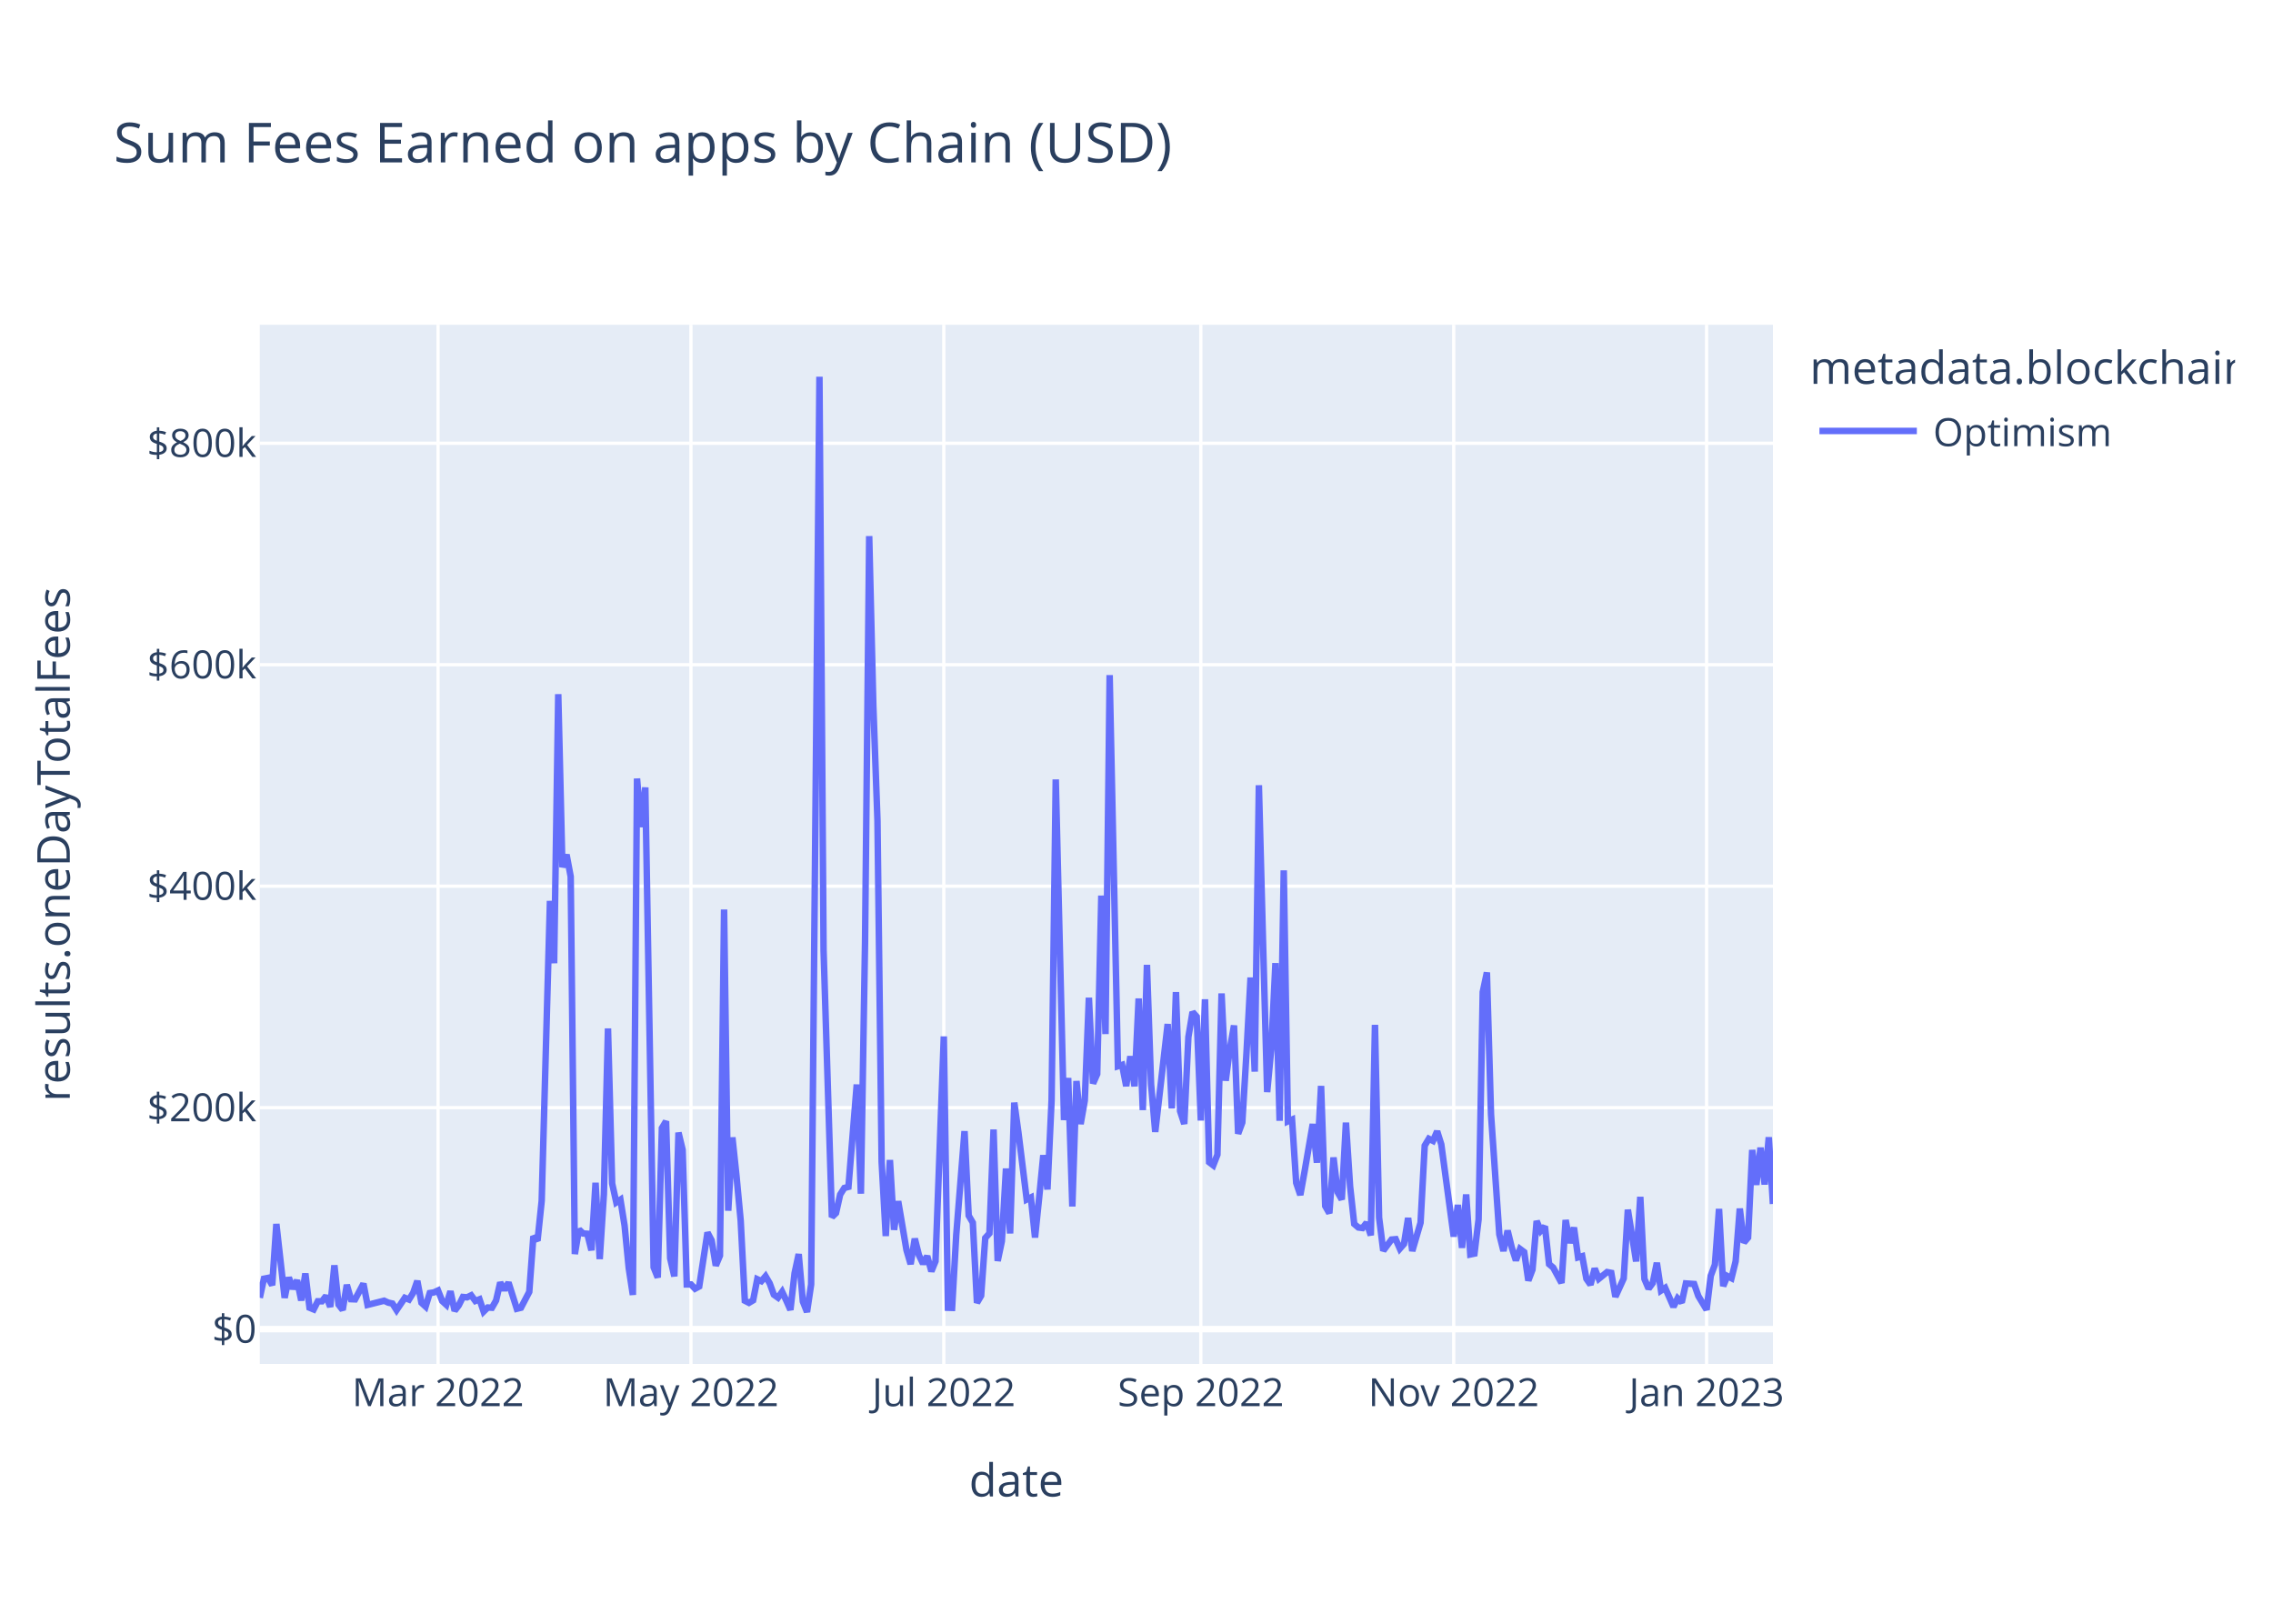
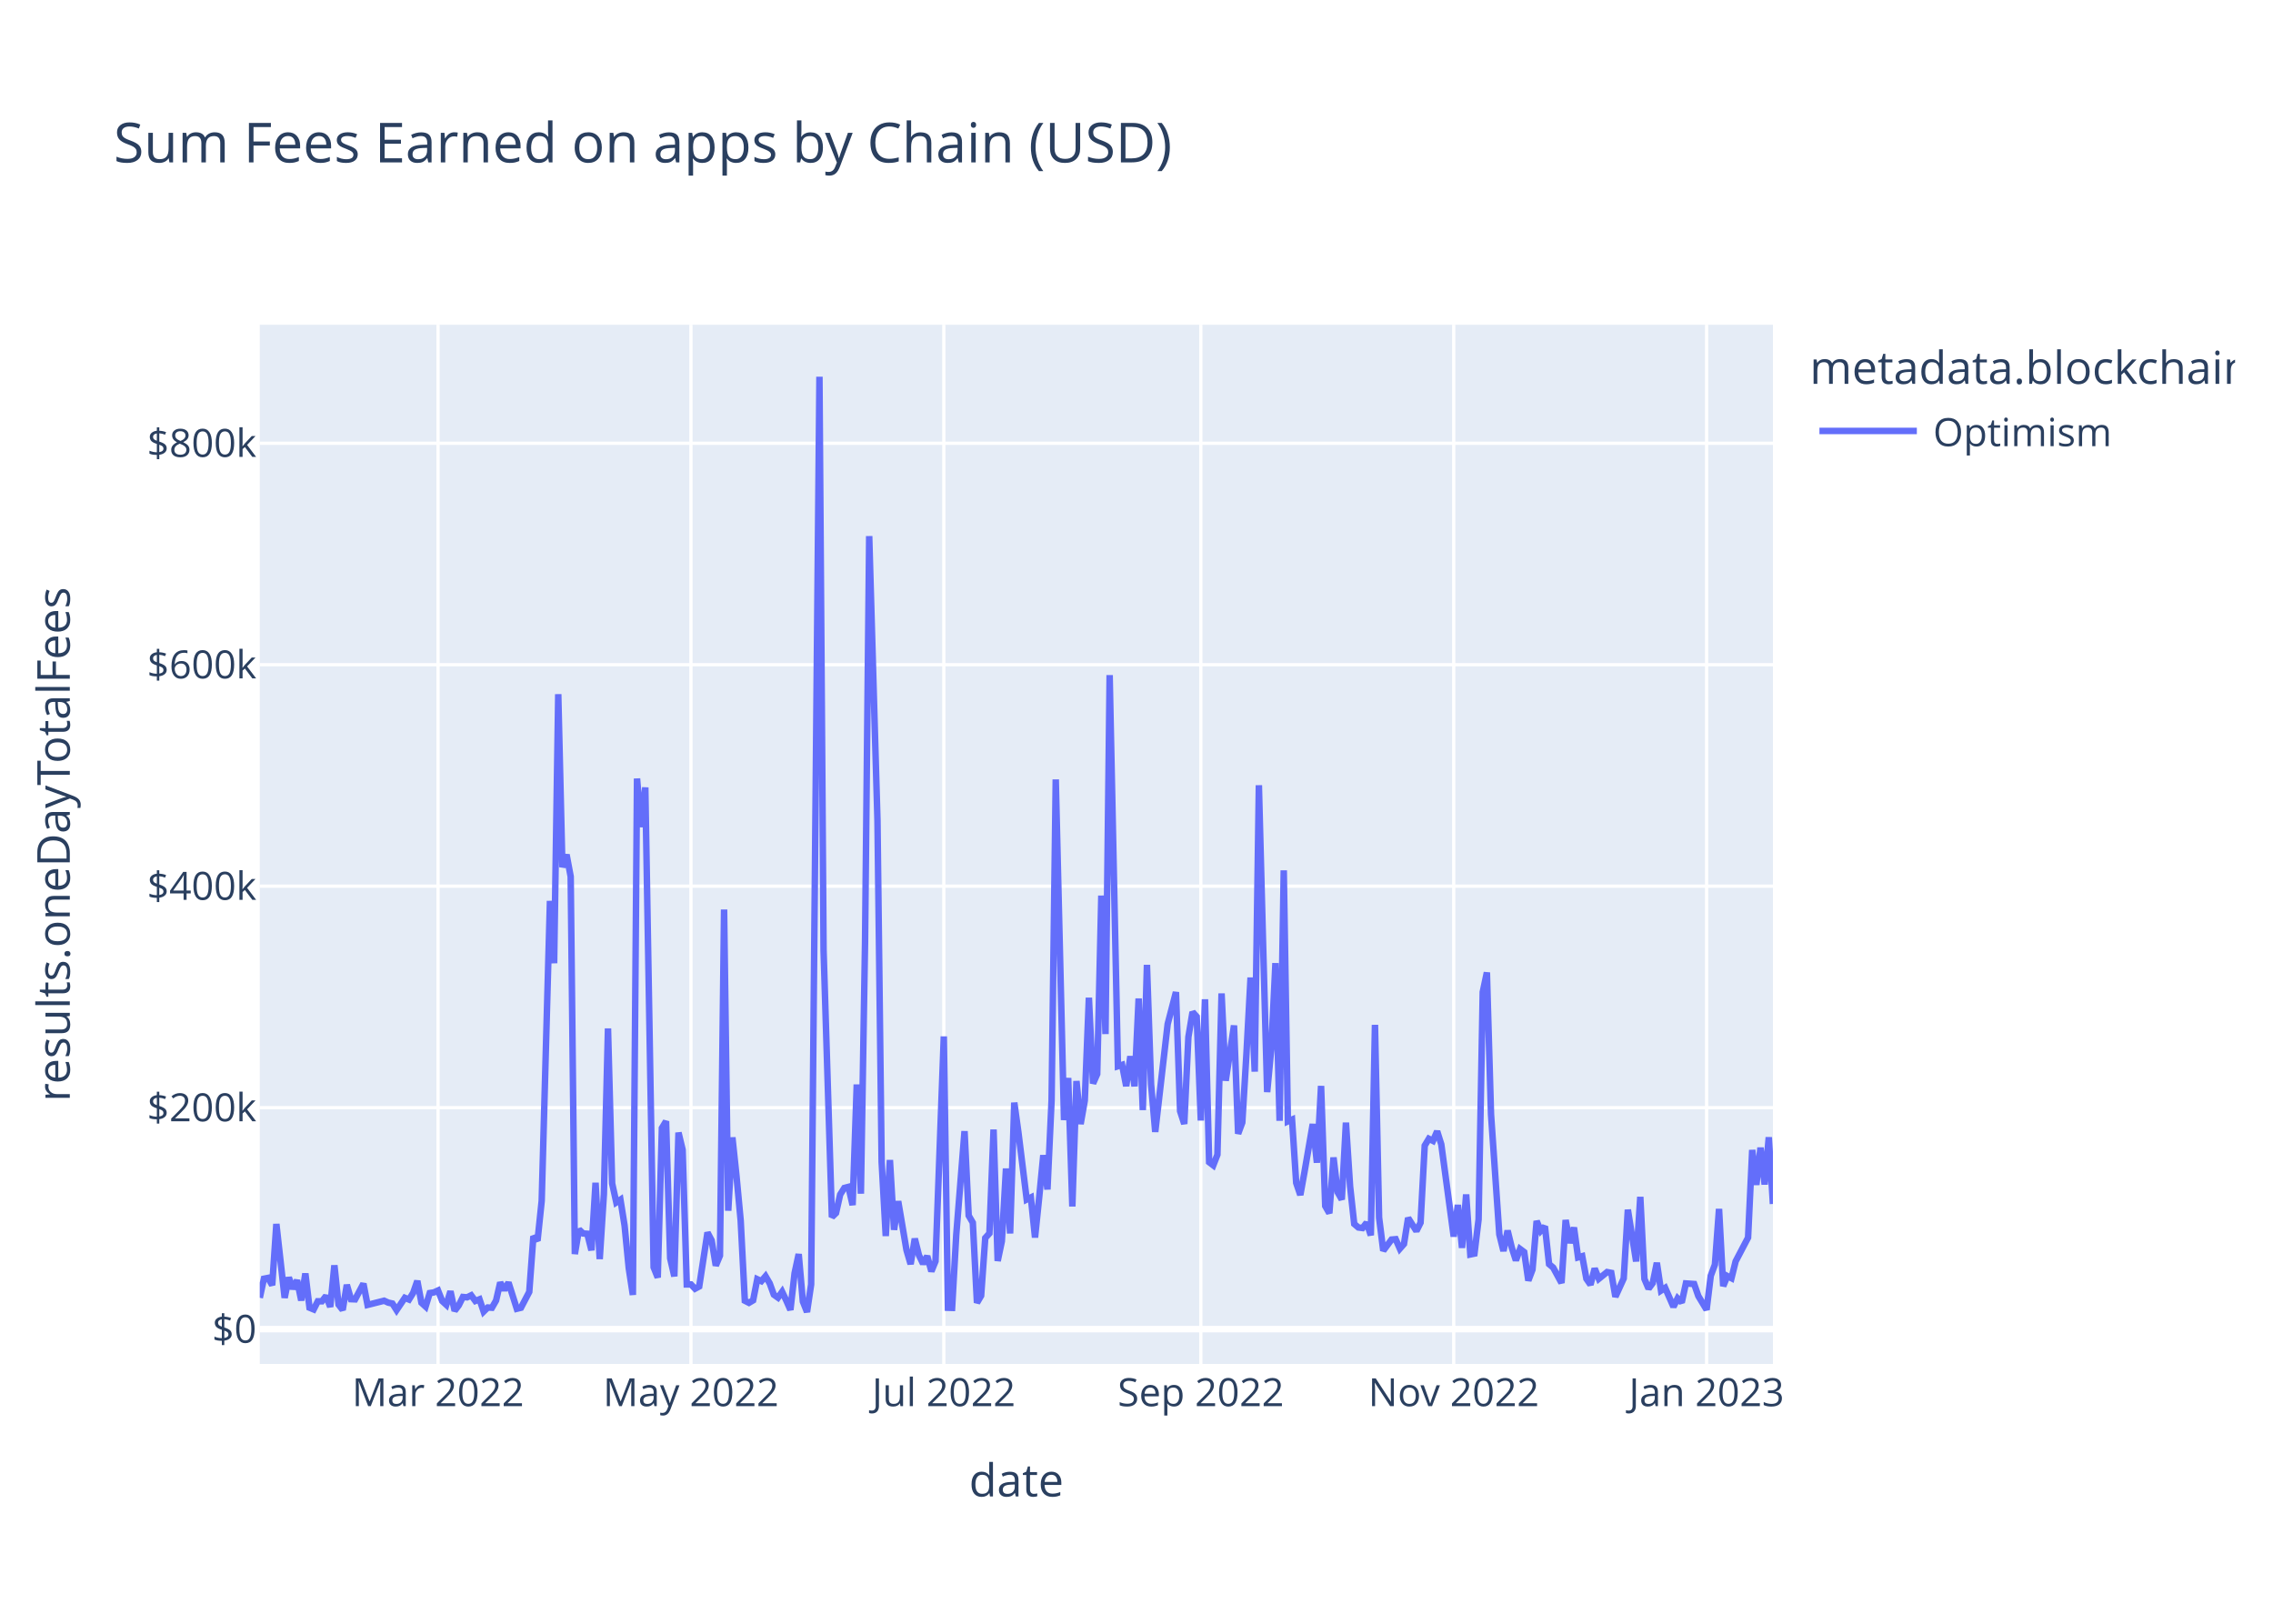
<svg xmlns="http://www.w3.org/2000/svg" class="main-svg" width="700" height="500" style="" viewBox="0 0 700 500">
  <rect x="0" y="0" width="700" height="500" style="fill: rgb(255, 255, 255); fill-opacity: 1;" />
-   <defs id="defs-3600a8">
+   <defs id="defs-fe62db">
    <g class="clips">
-       <clipPath id="clip3600a8xyplot" class="plotclip">
+       <clipPath id="clipfe62dbxyplot" class="plotclip">
        <rect width="466" height="320" />
      </clipPath>
-       <clipPath class="axesclip" id="clip3600a8x">
+       <clipPath class="axesclip" id="clipfe62dbx">
        <rect x="80" y="0" width="466" height="500" />
      </clipPath>
-       <clipPath class="axesclip" id="clip3600a8y">
+       <clipPath class="axesclip" id="clipfe62dby">
        <rect x="0" y="100" width="700" height="320" />
      </clipPath>
-       <clipPath class="axesclip" id="clip3600a8xy">
+       <clipPath class="axesclip" id="clipfe62dbxy">
        <rect x="80" y="100" width="466" height="320" />
      </clipPath>
    </g>
    <g class="gradients" />
    <g class="patterns" />
  </defs>
  <g class="bglayer">
    <rect class="bg" x="80" y="100" width="466" height="320" style="fill: rgb(229, 236, 246); fill-opacity: 1; stroke-width: 0;" />
  </g>
  <g class="layer-below">
    <g class="imagelayer" />
    <g class="shapelayer" />
  </g>
  <g class="cartesianlayer">
    <g class="subplot xy">
      <g class="layer-subplot">
        <g class="shapelayer" />
        <g class="imagelayer" />
      </g>
      <g class="minor-gridlayer">
        <g class="x" />
        <g class="y" />
      </g>
      <g class="gridlayer">
        <g class="x">
          <path class="xgrid crisp" transform="translate(134.9,0)" d="M0,100v320" style="stroke: rgb(255, 255, 255); stroke-opacity: 1; stroke-width: 1px;" />
          <path class="xgrid crisp" transform="translate(212.78,0)" d="M0,100v320" style="stroke: rgb(255, 255, 255); stroke-opacity: 1; stroke-width: 1px;" />
          <path class="xgrid crisp" transform="translate(290.66,0)" d="M0,100v320" style="stroke: rgb(255, 255, 255); stroke-opacity: 1; stroke-width: 1px;" />
          <path class="xgrid crisp" transform="translate(369.81,0)" d="M0,100v320" style="stroke: rgb(255, 255, 255); stroke-opacity: 1; stroke-width: 1px;" />
          <path class="xgrid crisp" transform="translate(447.69,0)" d="M0,100v320" style="stroke: rgb(255, 255, 255); stroke-opacity: 1; stroke-width: 1px;" />
          <path class="xgrid crisp" transform="translate(525.57,0)" d="M0,100v320" style="stroke: rgb(255, 255, 255); stroke-opacity: 1; stroke-width: 1px;" />
        </g>
        <g class="y">
          <path class="ygrid crisp" transform="translate(0,341.08)" d="M80,0h466" style="stroke: rgb(255, 255, 255); stroke-opacity: 1; stroke-width: 1px;" />
          <path class="ygrid crisp" transform="translate(0,272.88)" d="M80,0h466" style="stroke: rgb(255, 255, 255); stroke-opacity: 1; stroke-width: 1px;" />
          <path class="ygrid crisp" transform="translate(0,204.69)" d="M80,0h466" style="stroke: rgb(255, 255, 255); stroke-opacity: 1; stroke-width: 1px;" />
          <path class="ygrid crisp" transform="translate(0,136.49)" d="M80,0h466" style="stroke: rgb(255, 255, 255); stroke-opacity: 1; stroke-width: 1px;" />
        </g>
      </g>
      <g class="zerolinelayer">
        <path class="yzl zl crisp" transform="translate(0,409.28)" d="M80,0h466" style="stroke: rgb(255, 255, 255); stroke-opacity: 1; stroke-width: 2px;" />
      </g>
      <path class="xlines-below" />
      <path class="ylines-below" />
      <g class="overlines-below" />
      <g class="xaxislayer-below" />
      <g class="yaxislayer-below" />
      <g class="overaxes-below" />
-       <g class="plot" transform="translate(80,100)" clip-path="url(#clip3600a8xyplot)">
+       <g class="plot" transform="translate(80,100)" clip-path="url(#clipfe62dbxyplot)">
        <g class="scatterlayer mlayer">
-           <g class="trace scatter tracee09acb" style="stroke-miterlimit: 2; opacity: 1;">
+           <g class="trace scatter trace365bfa" style="stroke-miterlimit: 2; opacity: 1;">
            <g class="fills" />
            <g class="errorbars" />
            <g class="lines">
-               <path class="js-line" d="M0,299.63L1.28,293.76L2.55,293.51L3.83,295.75L5.11,276.9L7.66,299.64L8.94,293.38L10.21,296.84L11.49,294.23L12.77,300.45L14.04,292.14L15.32,302.68L16.6,303.21L17.87,300.7L19.15,300.7L20.43,299.05L21.7,302.43L22.98,289.63L24.26,301.72L25.53,303.37L26.81,295.64L28.09,300.06L29.36,300.11L31.92,295.28L33.19,301.82L38.3,300.53L39.58,301.12L40.85,301.4L42.13,303.42L44.68,299.64L45.96,300.17L47.24,298.11L48.52,294.43L49.79,301.16L51.07,302.33L52.35,298.17L53.62,297.97L54.9,297.38L56.18,300.62L57.45,301.79L58.73,297.62L60.01,303.63L61.28,301.96L62.56,299.38L63.84,299.49L65.11,298.87L66.39,300.61L67.67,300.1L68.94,303.87L70.22,302.62L71.5,302.69L72.77,300.47L74.05,294.93L75.33,297.22L76.6,294.94L79.16,303.01L80.43,302.7L82.99,297.82L84.26,280.69L85.54,282.05L86.82,269.8L89.37,177.42L90.65,196.61L91.92,113.76L93.2,167.03L94.48,163.17L95.75,169.92L97.03,286.16L98.31,278.6L99.58,279.82L100.86,279.91L102.14,285L103.41,264.21L104.69,287.71L105.97,267.8L107.24,216.69L108.52,264.42L109.8,270.26L111.07,269.42L112.35,277.4L113.63,290.48L114.9,298.74L116.18,139.73L117.46,154.68L118.73,142.47L121.29,290.23L122.56,293.39L123.84,247.38L125.12,245.26L126.39,287.48L127.67,293.03L128.95,248.76L130.22,254.05L131.5,295.52L132.78,295.51L134.05,296.83L135.33,296.14L137.88,279.54L139.16,281.96L140.44,289.72L141.72,286.64L142.99,180.07L144.27,272.82L145.55,250.24L146.82,262.2L148.1,275.83L149.38,300.53L150.65,301.18L151.93,300.42L153.21,293.91L154.48,294.5L155.76,292.99L157.04,295.18L158.31,298.67L159.59,299.58L160.87,297.78L162.14,300.46L163.42,303.35L164.7,292.06L165.97,286.17L167.25,300.76L168.53,304L169.8,295.52L172.36,16L173.63,192.62L176.19,274.77L177.46,273.54L178.74,267.84L180.02,265.81L181.29,265.48L183.85,233.95L185.12,267.57L186.4,190.2L187.68,65.08L188.95,117.15L190.23,152.69L191.51,257.76L192.78,280.62L194.06,257.2L195.34,278.7L196.61,269.9L199.17,284.96L200.44,289.26L201.72,281.42L203,286.51L204.27,289.15L205.55,286.79L206.83,291.48L208.1,288.38L210.66,219.15L211.93,302.7L213.21,302.74L214.49,280.24L217.04,248.32L218.32,274.32L219.59,276.5L220.87,301.18L222.15,298.99L223.42,281.21L224.7,279.8L225.98,247.82L227.25,288.29L228.53,282.2L229.81,259.82L231.08,279.82L232.36,239.53L233.64,248.76L236.19,269.37L237.47,268.74L238.75,281.07L240.02,268.81L241.3,255.72L242.58,266.27L243.85,238.8L245.13,140.01L247.68,244.9L248.96,231.94L250.24,271.5L251.51,232.88L252.79,246.13L254.07,238.9L255.34,207.22L256.62,233.64L257.9,230.74L259.17,175.78L260.45,218.42L261.73,107.89L264.28,228.32L265.56,227.91L266.83,234.44L268.11,225.25L269.39,234.51L270.66,207.46L271.94,241.83L273.22,197.11L274.49,233.89L275.77,248.55L279.6,215.33L280.88,241.31L282.15,205.5L283.43,242.17L284.71,246.1L285.98,219.33L287.26,211.64L288.54,213.07L289.81,245.04L291.09,207.71L292.37,257.87L293.64,258.84L294.92,255.56L296.2,205.91L297.47,232.79L298.75,223.07L300.03,215.77L301.3,249.11L302.58,245.66L303.86,224.45L305.13,201.01L306.41,229.99L307.69,141.8L308.96,189.8L310.24,236.29L311.52,222.74L312.79,196.57L314.07,245.13L315.35,168.01L316.62,245.31L317.9,244.75L319.18,264.24L320.45,267.97L321.73,260.91L324.28,246.13L325.56,258.03L326.84,234.39L328.12,271.37L329.39,273.59L330.67,256.42L331.95,267.13L333.22,269.37L334.5,245.69L335.78,265.32L337.05,276.89L338.33,277.98L339.61,278.15L340.88,276.5L342.16,280.4L343.44,215.59L344.71,274.94L345.99,285.13L348.54,281.7L349.82,281.59L351.1,284.51L352.37,283.06L353.65,275.05L354.93,285.23L357.48,276.5L358.76,252.77L360.03,250.66L361.31,251.3L362.59,248.35L363.86,252.38L367.69,280.78L368.97,271.04L370.25,284.26L371.52,267.81L372.8,286.29L374.08,286.02L375.35,275.5L376.63,205.49L377.91,199.45L379.18,243.14L381.74,280.12L383.01,285.22L384.29,278.94L385.57,284.16L386.84,288.12L388.12,284.6L389.4,285.56L390.67,294.33L391.95,290.96L393.23,275.99L394.5,279.01L395.78,277.65L397.06,289.27L398.33,290.34L400.89,295.06L402.16,275.68L403.44,282.77L404.72,277.99L405.99,287.19L407.27,286.82L408.55,293.77L409.82,295.59L411.1,290.61L412.38,293.78L414.93,291.71L416.21,291.96L417.48,299.31L418.76,296.49L420.04,293.68L421.32,272.5L423.87,288.43L425.15,268.55L426.42,293.81L427.7,296.82L428.98,295.09L430.25,288.85L431.53,297.41L432.81,296.58L435.36,302.4L436.64,299.81L437.91,301.07L439.19,295.21L441.74,295.39L443.02,299.08L445.57,303.31L446.85,292.85L448.13,289.41L449.4,272.26L450.68,296.04L451.96,292.93L453.23,293.59L454.51,288.41L455.79,272.16L457.06,282.62L458.34,281.1L459.62,254.11L460.89,264.85L462.17,253.39L463.45,264.74L464.72,250.19L466,270.74" style="vector-effect: non-scaling-stroke; fill: none; stroke: rgb(99, 110, 250); stroke-opacity: 1; stroke-width: 2px; opacity: 1;" />
+               <path class="js-line" d="M0,299.63L1.28,293.76L2.55,293.51L3.83,295.75L5.11,276.9L7.66,299.64L8.94,293.38L10.21,296.84L11.49,294.23L12.77,300.45L14.04,292.14L15.32,302.68L16.6,303.21L17.87,300.7L19.15,300.7L20.43,299.05L21.7,302.43L22.98,289.63L24.26,301.72L25.53,303.37L26.81,295.64L28.09,300.06L29.36,300.11L31.92,295.28L33.19,301.82L38.3,300.53L39.58,301.12L40.85,301.4L42.13,303.42L44.68,299.64L45.96,300.17L47.24,298.11L48.52,294.43L49.79,301.16L51.07,302.33L52.35,298.17L53.62,297.97L54.9,297.38L56.18,300.62L57.45,301.79L58.73,297.62L60.01,303.63L61.28,301.96L62.56,299.38L63.84,299.49L65.11,298.87L66.39,300.61L67.67,300.1L68.94,303.87L70.22,302.62L71.5,302.69L72.77,300.47L74.05,294.93L75.33,297.22L76.6,294.94L79.16,303.01L80.43,302.7L82.99,297.82L84.26,280.69L85.54,282.05L86.82,269.8L89.37,177.42L90.65,196.61L91.92,113.76L93.2,167.03L94.48,163.17L95.75,169.92L97.03,286.16L98.31,278.6L99.58,279.82L100.86,279.91L102.14,285L103.41,264.21L104.69,287.71L105.97,267.8L107.24,216.69L108.52,264.42L109.8,270.26L111.07,269.42L112.35,277.4L113.63,290.48L114.9,298.74L116.18,139.73L117.46,154.68L118.73,142.47L121.29,290.23L122.56,293.39L123.84,247.38L125.12,245.26L126.39,287.48L127.67,293.03L128.95,248.76L130.22,254.05L131.5,295.52L132.78,295.51L134.05,296.83L135.33,296.14L137.88,279.54L139.16,281.96L140.44,289.72L141.72,286.64L142.99,180.07L144.27,272.82L145.55,250.24L146.82,262.2L148.1,275.83L149.38,300.53L150.65,301.18L151.93,300.42L153.21,293.91L154.48,294.5L155.76,292.99L157.04,295.18L158.31,298.67L159.59,299.58L160.87,297.78L162.14,300.46L163.42,303.35L164.7,292.06L165.97,286.17L167.25,300.76L168.53,304L169.8,295.52L172.36,16L173.63,192.62L176.19,274.77L177.46,273.54L178.74,267.84L180.02,265.81L181.29,265.48L182.57,271.09L183.85,233.95L185.12,267.57L186.4,190.2L187.68,65.08L190.23,152.69L191.51,257.76L192.78,280.62L194.06,257.2L195.34,278.7L196.61,269.9L199.17,284.96L200.44,289.26L201.72,281.42L203,286.51L204.27,289.15L205.55,286.79L206.83,291.48L208.1,288.38L210.66,219.15L211.93,302.7L213.21,302.74L214.49,280.24L217.04,248.32L218.32,274.32L219.59,276.5L220.87,301.18L222.15,298.99L223.42,281.21L224.7,279.8L225.98,247.82L227.25,288.29L228.53,282.2L229.81,259.82L231.08,279.82L232.36,239.53L233.64,248.76L236.19,269.37L237.47,268.74L238.75,281.07L240.02,268.81L241.3,255.72L242.58,266.27L243.85,238.8L245.13,140.01L247.68,244.9L248.96,231.94L250.24,271.5L251.51,232.88L252.79,246.13L254.07,238.9L255.34,207.22L256.62,233.64L257.9,230.74L259.17,175.78L260.45,218.42L261.73,107.89L264.28,228.32L265.56,227.91L266.83,234.44L268.11,225.25L269.39,234.51L270.66,207.46L271.94,241.83L273.22,197.11L274.49,233.89L275.77,248.55L279.6,215.33L282.15,205.5L283.43,242.17L284.71,246.1L285.98,219.33L287.26,211.64L288.54,213.07L289.81,245.04L291.09,207.71L292.37,257.87L293.64,258.84L294.92,255.56L296.2,205.91L297.47,232.79L300.03,215.77L301.3,249.11L302.58,245.66L303.86,224.45L305.13,201.01L306.41,229.99L307.69,141.8L308.96,189.8L310.24,236.29L311.52,222.74L312.79,196.57L314.07,245.13L315.35,168.01L316.62,245.31L317.9,244.75L319.18,264.24L320.45,267.97L321.73,260.91L324.28,246.13L325.56,258.03L326.84,234.39L328.12,271.37L329.39,273.59L330.67,256.42L331.95,267.13L333.22,269.37L334.5,245.69L335.78,265.32L337.05,276.89L338.33,277.98L339.61,278.15L340.88,276.5L342.16,280.4L343.44,215.59L344.71,274.94L345.99,285.13L348.54,281.7L349.82,281.59L351.1,284.51L352.37,283.06L353.65,275.05L356.2,279.07L357.48,276.5L358.76,252.77L360.03,250.66L361.31,251.3L362.59,248.35L363.86,252.38L367.69,280.78L368.97,271.04L370.25,284.26L371.52,267.81L372.8,286.29L374.08,286.02L375.35,275.5L376.63,205.49L377.91,199.45L379.18,243.14L381.74,280.12L383.01,285.22L384.29,278.94L385.57,284.16L386.84,288.12L388.12,284.6L389.4,285.56L390.67,294.33L391.95,290.96L393.23,275.99L394.5,279.01L395.78,277.65L397.06,289.27L398.33,290.34L400.89,295.06L402.16,275.68L403.44,282.77L404.72,277.99L405.99,287.19L407.27,286.82L408.55,293.77L409.82,295.59L411.1,290.61L412.38,293.78L414.93,291.71L416.21,291.96L417.48,299.31L418.76,296.49L420.04,293.68L421.32,272.5L423.87,288.43L425.15,268.55L426.42,293.81L427.7,296.82L428.98,295.09L430.25,288.85L431.53,297.41L432.81,296.58L435.36,302.4L436.64,299.81L437.91,301.07L439.19,295.21L441.74,295.39L443.02,299.08L445.57,303.31L446.85,292.85L448.13,289.41L449.4,272.26L450.68,296.04L451.96,292.93L453.23,293.59L454.51,288.41L458.34,281.1L459.62,254.11L460.89,264.85L462.17,253.39L463.45,264.74L464.72,250.19L466,270.74" style="vector-effect: non-scaling-stroke; fill: none; stroke: rgb(99, 110, 250); stroke-opacity: 1; stroke-width: 2px; opacity: 1;" />
            </g>
            <g class="points" />
            <g class="text" />
          </g>
        </g>
      </g>
      <g class="overplot" />
      <path class="xlines-above crisp" d="M0,0" style="fill: none;" />
      <path class="ylines-above crisp" d="M0,0" style="fill: none;" />
      <g class="overlines-above" />
      <g class="xaxislayer-above">
        <g class="xtick">
          <text text-anchor="middle" x="0" y="433" transform="translate(134.9,0)" style="font-family: 'Open Sans', verdana, arial, sans-serif; font-size: 12px; fill: rgb(42, 63, 95); fill-opacity: 1; white-space: pre; opacity: 1;">Mar 2022</text>
        </g>
        <g class="xtick">
          <text text-anchor="middle" x="0" y="433" style="font-family: 'Open Sans', verdana, arial, sans-serif; font-size: 12px; fill: rgb(42, 63, 95); fill-opacity: 1; white-space: pre; opacity: 1;" transform="translate(212.78,0)">May 2022</text>
        </g>
        <g class="xtick">
          <text text-anchor="middle" x="0" y="433" style="font-family: 'Open Sans', verdana, arial, sans-serif; font-size: 12px; fill: rgb(42, 63, 95); fill-opacity: 1; white-space: pre; opacity: 1;" transform="translate(290.66,0)">Jul 2022</text>
        </g>
        <g class="xtick">
          <text text-anchor="middle" x="0" y="433" style="font-family: 'Open Sans', verdana, arial, sans-serif; font-size: 12px; fill: rgb(42, 63, 95); fill-opacity: 1; white-space: pre; opacity: 1;" transform="translate(369.81,0)">Sep 2022</text>
        </g>
        <g class="xtick">
          <text text-anchor="middle" x="0" y="433" style="font-family: 'Open Sans', verdana, arial, sans-serif; font-size: 12px; fill: rgb(42, 63, 95); fill-opacity: 1; white-space: pre; opacity: 1;" transform="translate(447.69,0)">Nov 2022</text>
        </g>
        <g class="xtick">
          <text text-anchor="middle" x="0" y="433" style="font-family: 'Open Sans', verdana, arial, sans-serif; font-size: 12px; fill: rgb(42, 63, 95); fill-opacity: 1; white-space: pre; opacity: 1;" transform="translate(525.57,0)">Jan 2023</text>
        </g>
      </g>
      <g class="yaxislayer-above">
        <g class="ytick">
          <text text-anchor="end" x="79" y="4.2" transform="translate(0,409.28)" style="font-family: 'Open Sans', verdana, arial, sans-serif; font-size: 12px; fill: rgb(42, 63, 95); fill-opacity: 1; white-space: pre; opacity: 1;">$0</text>
        </g>
        <g class="ytick">
          <text text-anchor="end" x="79" y="4.2" style="font-family: 'Open Sans', verdana, arial, sans-serif; font-size: 12px; fill: rgb(42, 63, 95); fill-opacity: 1; white-space: pre; opacity: 1;" transform="translate(0,341.08)">$200k</text>
        </g>
        <g class="ytick">
          <text text-anchor="end" x="79" y="4.2" style="font-family: 'Open Sans', verdana, arial, sans-serif; font-size: 12px; fill: rgb(42, 63, 95); fill-opacity: 1; white-space: pre; opacity: 1;" transform="translate(0,272.88)">$400k</text>
        </g>
        <g class="ytick">
          <text text-anchor="end" x="79" y="4.2" style="font-family: 'Open Sans', verdana, arial, sans-serif; font-size: 12px; fill: rgb(42, 63, 95); fill-opacity: 1; white-space: pre; opacity: 1;" transform="translate(0,204.69)">$600k</text>
        </g>
        <g class="ytick">
          <text text-anchor="end" x="79" y="4.2" style="font-family: 'Open Sans', verdana, arial, sans-serif; font-size: 12px; fill: rgb(42, 63, 95); fill-opacity: 1; white-space: pre; opacity: 1;" transform="translate(0,136.49)">$800k</text>
        </g>
      </g>
      <g class="overaxes-above" />
    </g>
  </g>
  <g class="polarlayer" />
  <g class="smithlayer" />
  <g class="ternarylayer" />
  <g class="geolayer" />
  <g class="funnelarealayer" />
  <g class="pielayer" />
  <g class="iciclelayer" />
  <g class="treemaplayer" />
  <g class="sunburstlayer" />
  <g class="glimages" />
-   <defs id="topdefs-3600a8">
+   <defs id="topdefs-fe62db">
    <g class="clips" />
-     <clipPath id="legend3600a8">
+     <clipPath id="legendfe62db">
      <rect width="133" height="48" x="0" y="0" />
    </clipPath>
  </defs>
  <g class="layer-above">
    <g class="imagelayer" />
    <g class="shapelayer" />
  </g>
  <g class="infolayer">
    <g class="legend" pointer-events="all" transform="translate(555.32,100)">
      <rect class="bg" shape-rendering="crispEdges" style="stroke: rgb(68, 68, 68); stroke-opacity: 1; fill: rgb(255, 255, 255); fill-opacity: 1; stroke-width: 0px;" width="133" height="48" x="0" y="0" />
-       <g class="scrollbox" transform="" clip-path="url(#legend3600a8)">
+       <g class="scrollbox" transform="" clip-path="url(#legendfe62db)">
        <text class="legendtitletext" text-anchor="start" x="2" y="18.2" style="font-family: 'Open Sans', verdana, arial, sans-serif; font-size: 14px; fill: rgb(42, 63, 95); fill-opacity: 1; white-space: pre;">metadata.blockchain</text>
        <g class="groups" transform="">
          <g class="traces" transform="translate(0,32.7)" style="opacity: 1;">
            <text class="legendtext" text-anchor="start" x="40" y="4.68" style="font-family: 'Open Sans', verdana, arial, sans-serif; font-size: 12px; fill: rgb(42, 63, 95); fill-opacity: 1; white-space: pre;">Optimism</text>
            <g class="layers" style="opacity: 1;">
              <g class="legendfill" />
              <g class="legendlines">
                <path class="js-line" d="M5,0h30" style="fill: none; stroke: rgb(99, 110, 250); stroke-opacity: 1; stroke-width: 2px;" />
              </g>
              <g class="legendsymbols">
                <g class="legendpoints" />
              </g>
            </g>
            <rect class="legendtoggle" x="0" y="-9.5" width="90.672" height="19" style="fill: rgb(0, 0, 0); fill-opacity: 0;" />
          </g>
        </g>
      </g>
      <rect class="scrollbar" rx="20" ry="3" width="0" height="0" style="fill: rgb(128, 139, 164); fill-opacity: 1;" x="0" y="0" />
    </g>
    <g class="g-gtitle">
      <text class="gtitle" x="35" y="50" text-anchor="start" dy="0em" style="font-family: 'Open Sans', verdana, arial, sans-serif; font-size: 17px; fill: rgb(42, 63, 95); opacity: 1; font-weight: normal; white-space: pre;">Sum Fees Earned on apps by Chain (USD)</text>
    </g>
    <g class="g-xtitle">
      <text class="xtitle" x="313" y="460.8" text-anchor="middle" style="font-family: 'Open Sans', verdana, arial, sans-serif; font-size: 14px; fill: rgb(42, 63, 95); opacity: 1; font-weight: normal; white-space: pre;">date</text>
    </g>
    <g class="g-ytitle">
      <text class="ytitle" transform="rotate(-90,21.49688,260)" x="21.497" y="260" text-anchor="middle" style="font-family: 'Open Sans', verdana, arial, sans-serif; font-size: 14px; fill: rgb(42, 63, 95); opacity: 1; font-weight: normal; white-space: pre;">results.oneDayTotalFees</text>
    </g>
  </g>
</svg>
